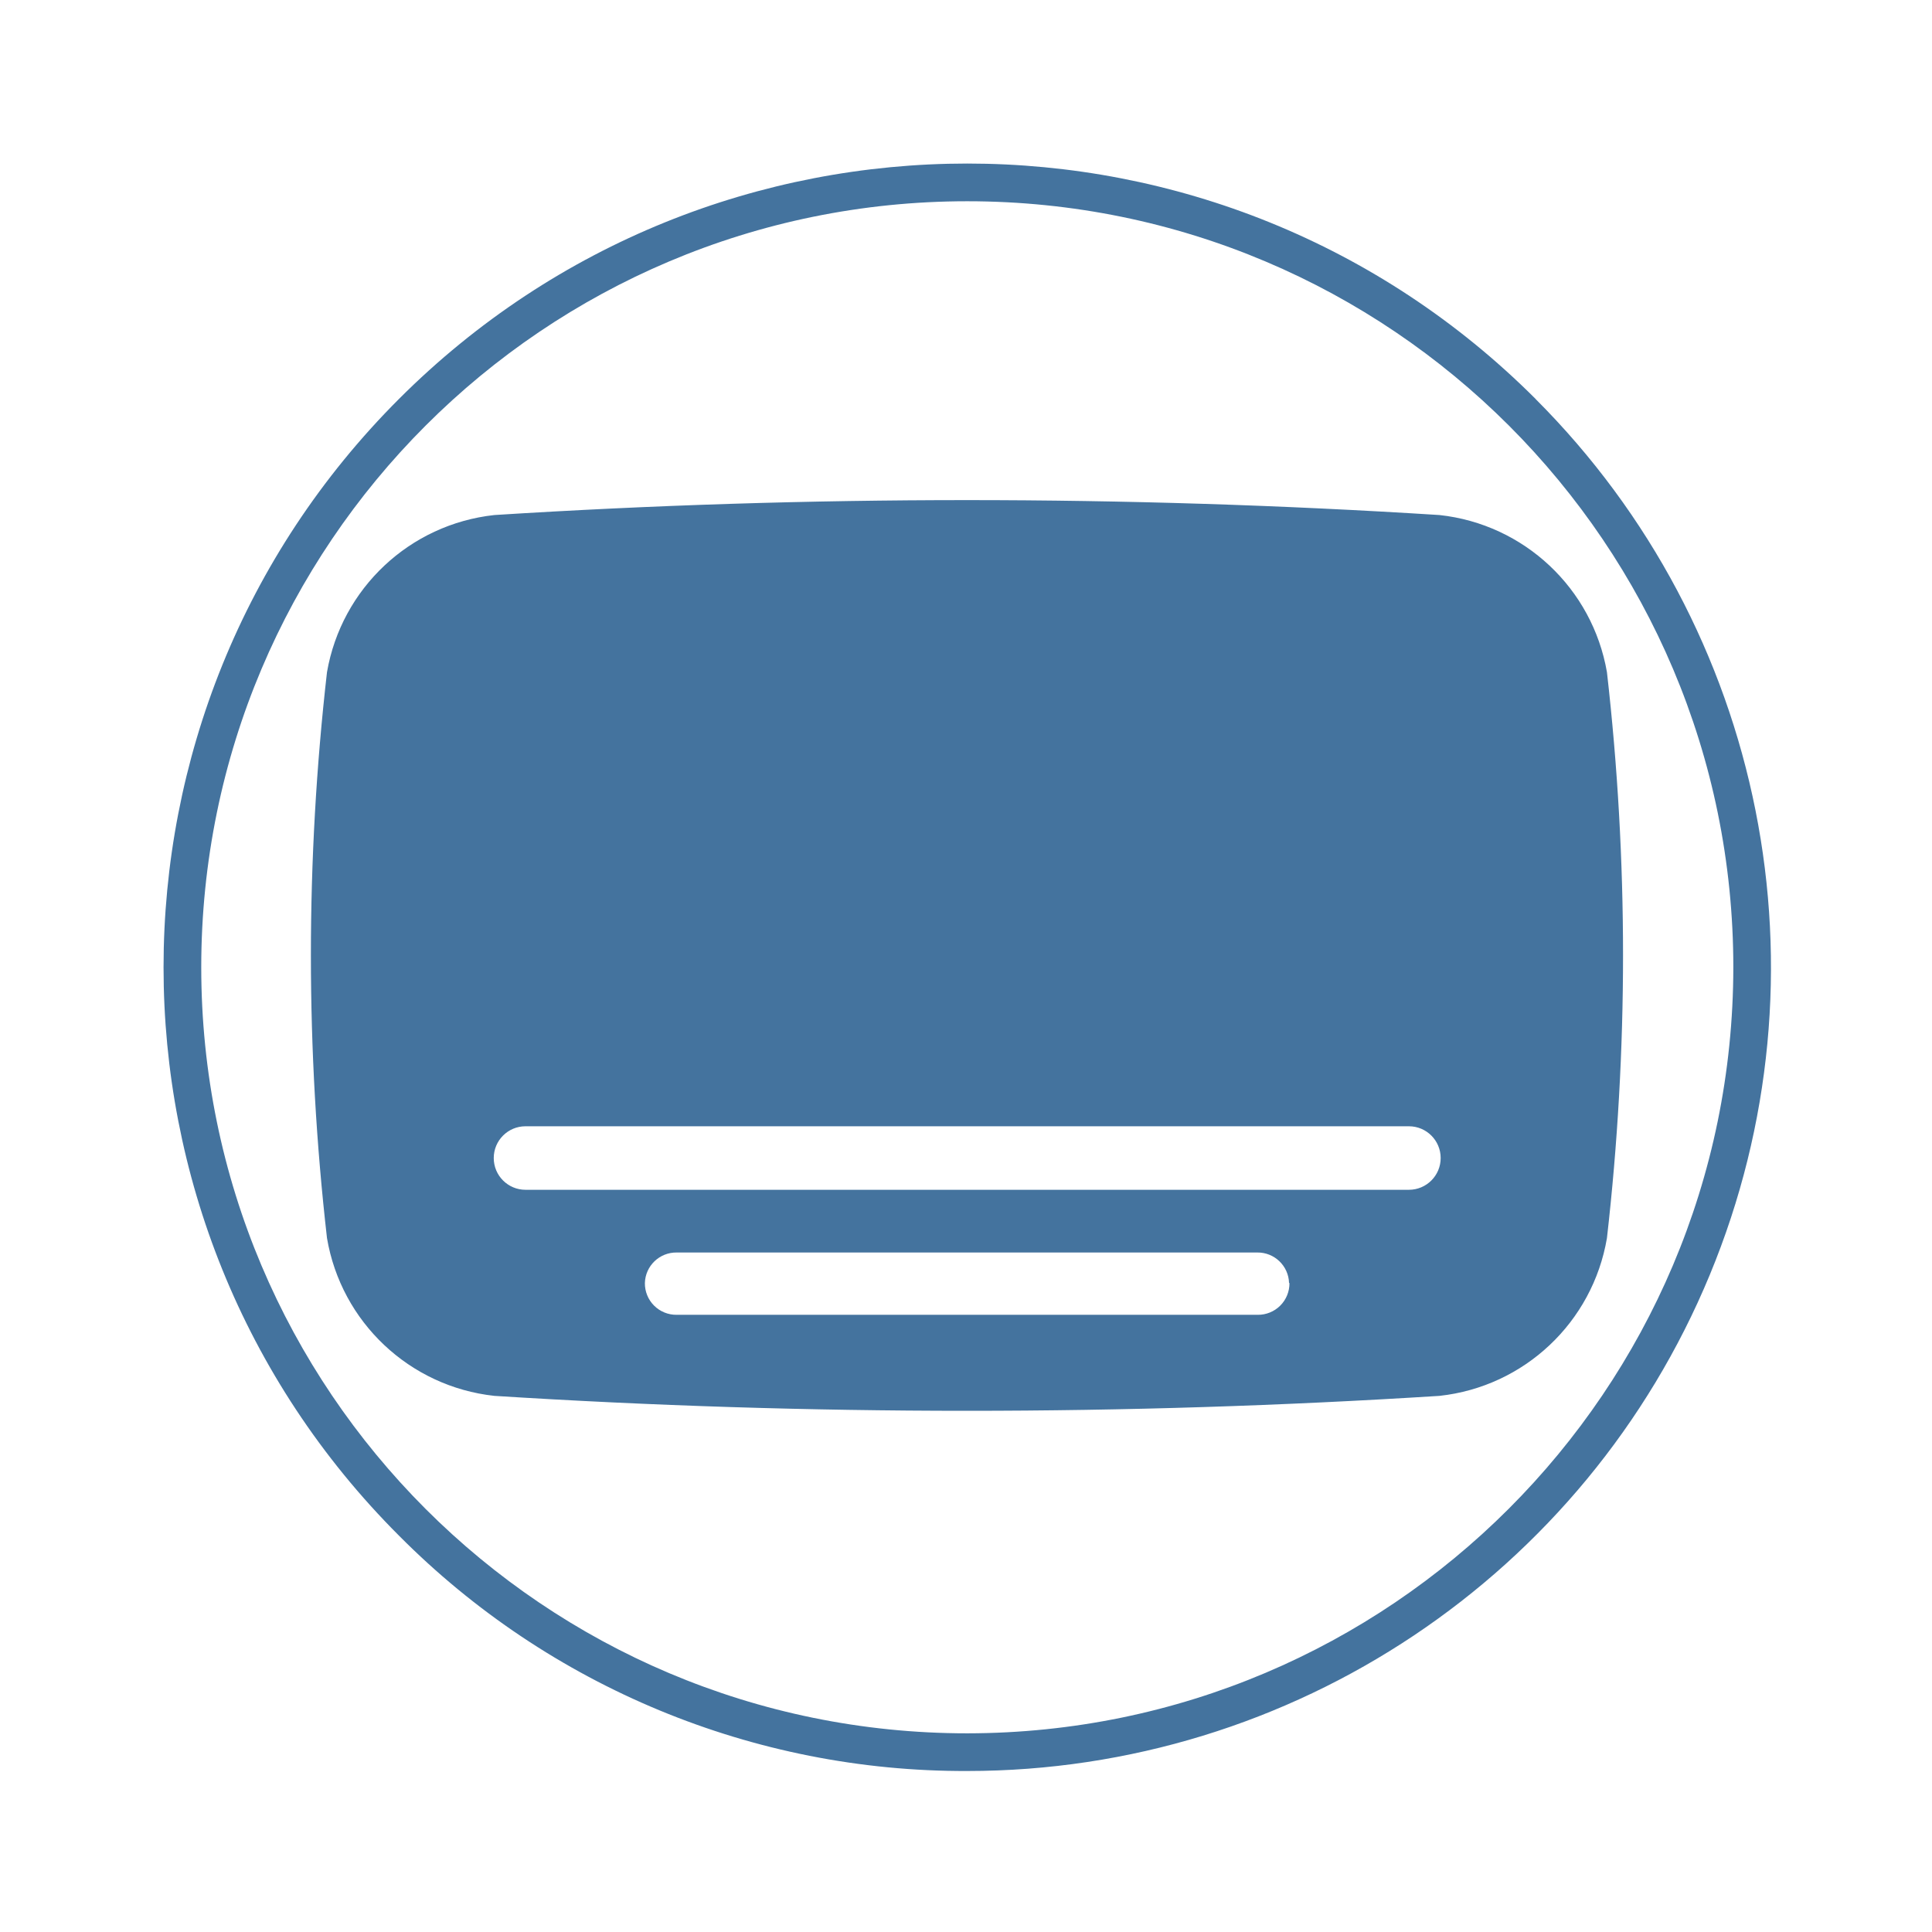
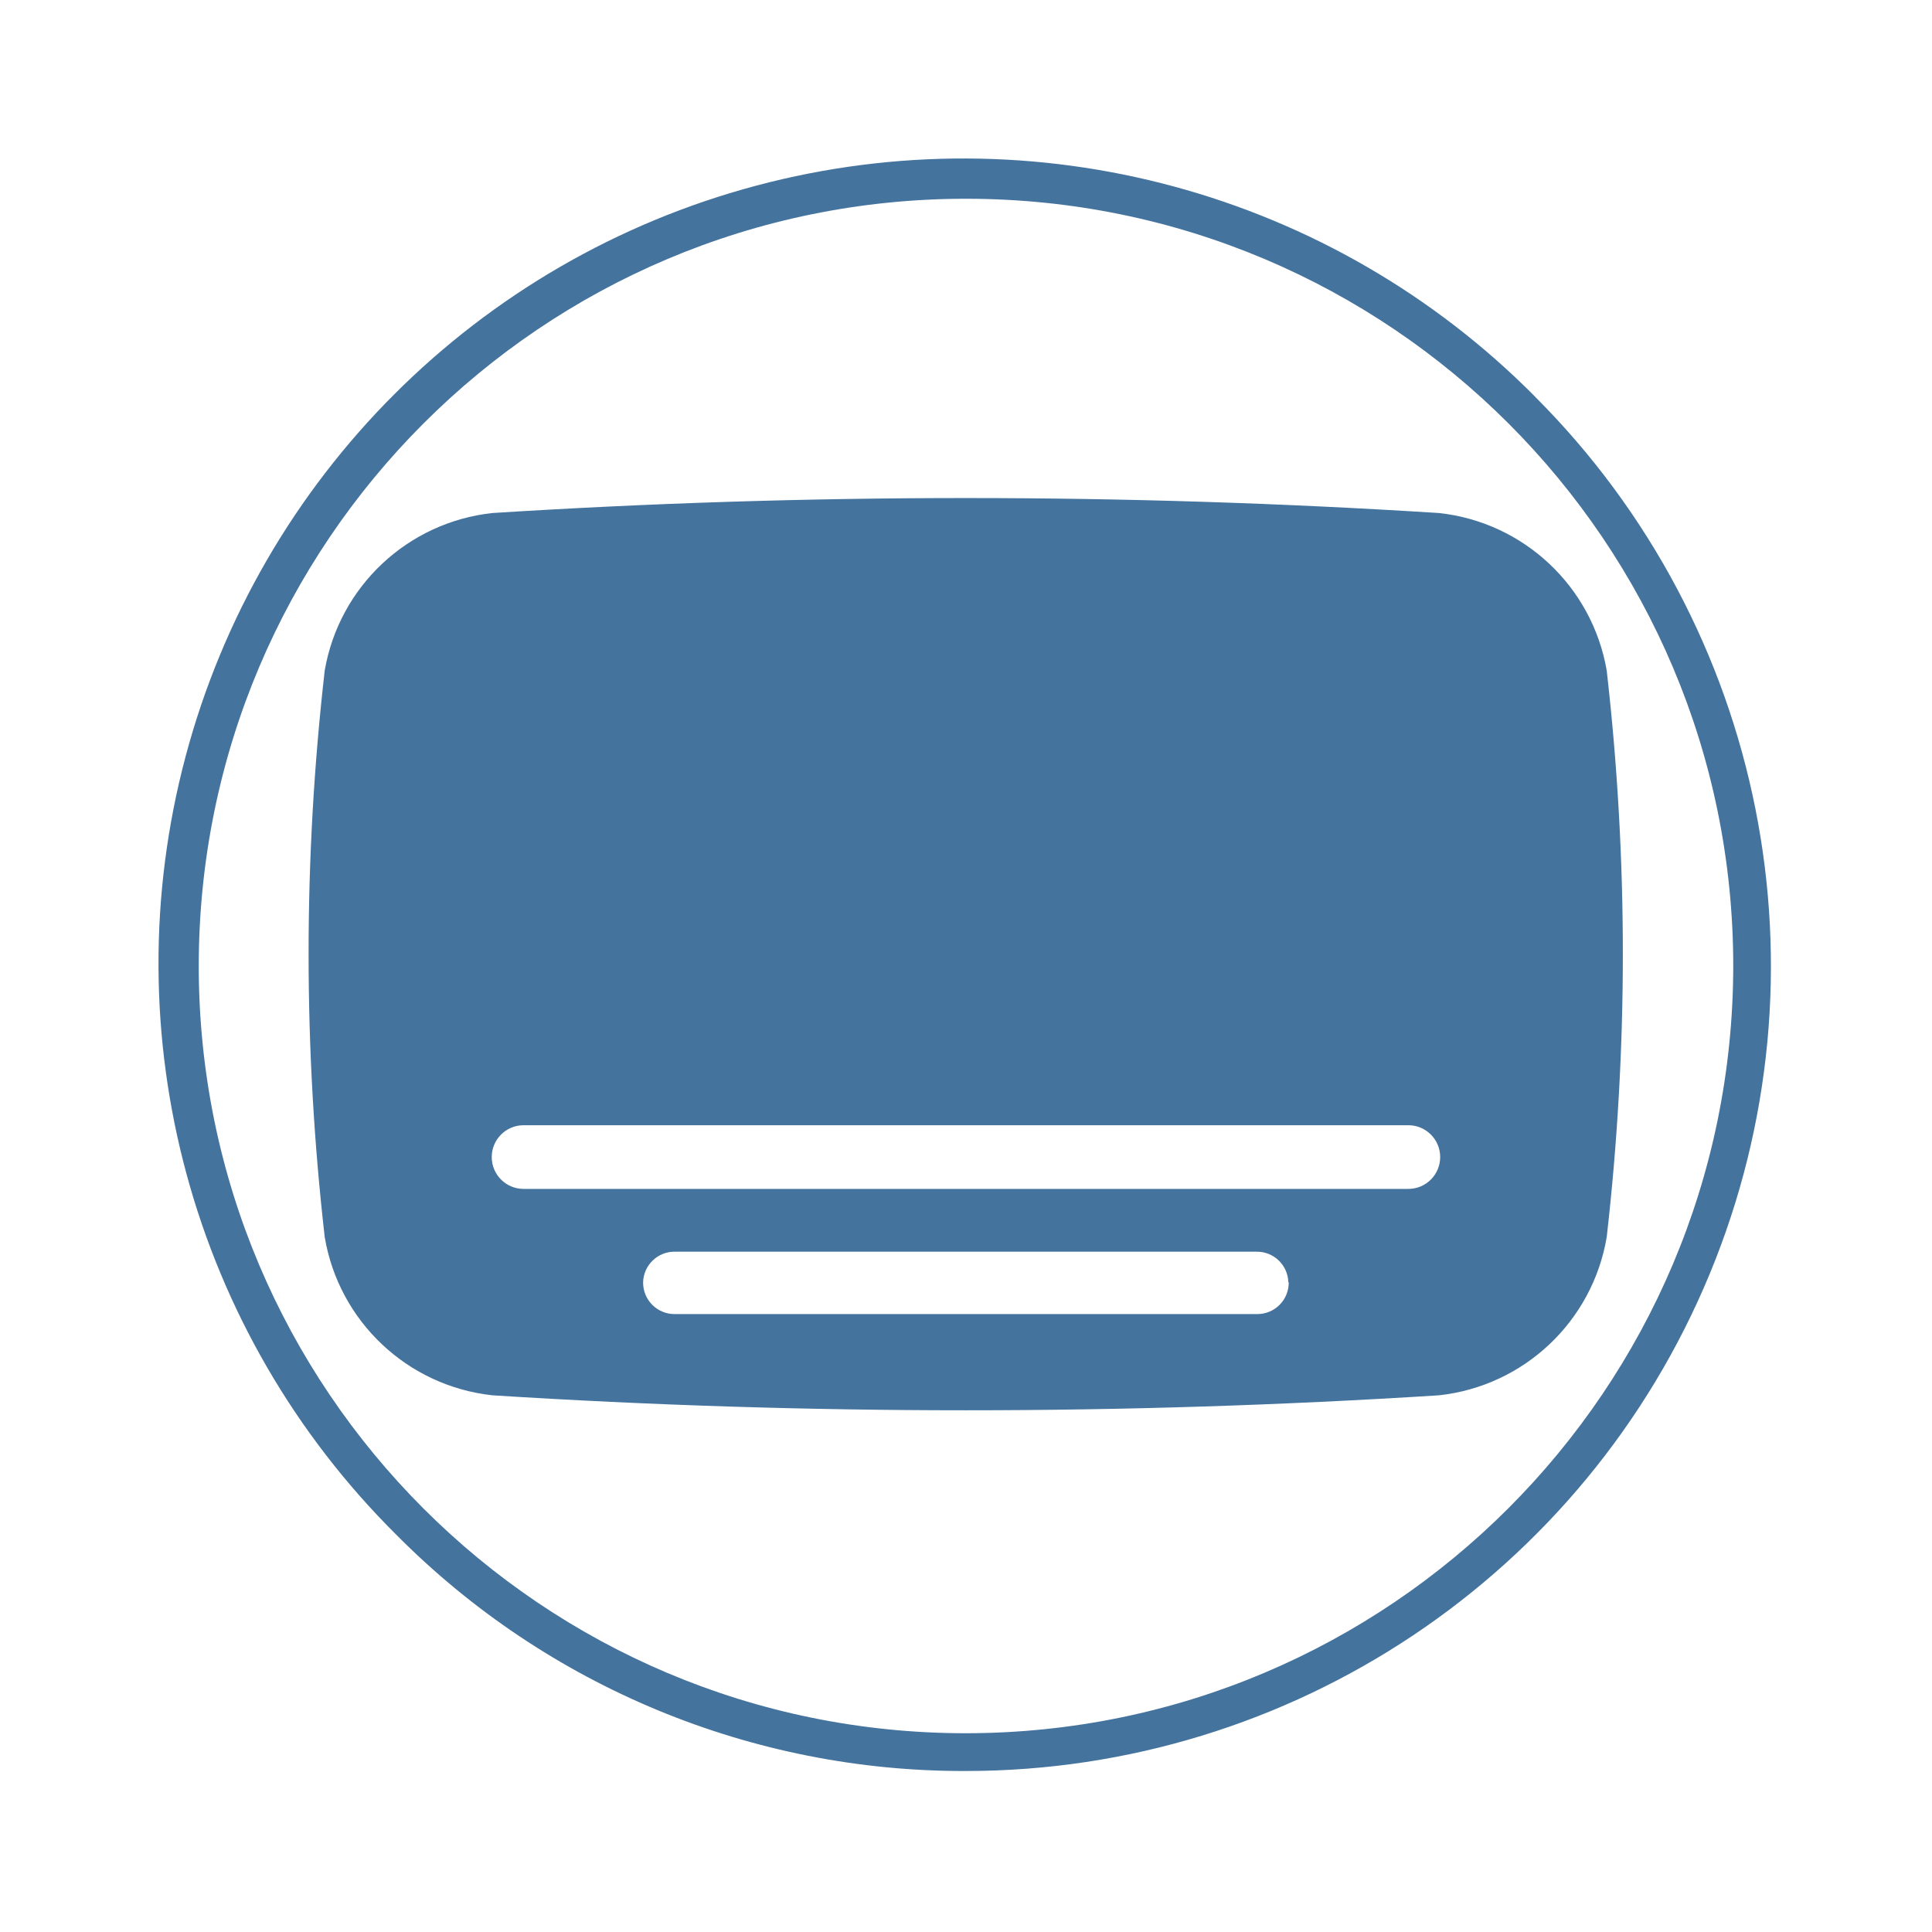
<svg xmlns="http://www.w3.org/2000/svg" viewBox="0 0 24 24">
-   <path fill="#44739e" d="M19.962 8.35a2.37 2.37 0 0 0-2.08-1.952 93 93 0 0 0-11.741 0A2.37 2.37 0 0 0 4.062 8.35a31 31 0 0 0 0 7.03 2.37 2.37 0 0 0 2.079 1.96 93 93 0 0 0 11.741 0 2.37 2.37 0 0 0 2.08-1.96 31 31 0 0 0 0-7.03m-3.944 7.588a.39.39 0 0 1-.395.395H8.406a.39.39 0 0 1-.395-.395.39.39 0 0 1 .395-.379h7.212a.39.39 0 0 1 .395.379Zm1.484-1.158H6.528a.39.39 0 0 1 0-.789h10.974a.39.39 0 0 1 0 .789m1.574-9.824a9.984 9.984 0 1 0-14.12 14.12A9.9 9.9 0 0 0 12.016 22a9.984 9.984 0 0 0 7.059-17.044Zm-7.06 16.576a9.516 9.516 0 1 1 9.516-9.516 9.525 9.525 0 0 1-9.516 9.516" />
+   <path fill="#44739e" d="M19.959 8.328a2.374 2.374 0 0 0-2.083-1.955 93 93 0 0 0-11.76 0 2.374 2.374 0 0 0-2.082 1.955 31 31 0 0 0 0 7.041 2.374 2.374 0 0 0 2.082 1.964 93 93 0 0 0 11.76 0 2.374 2.374 0 0 0 2.083-1.964 31 31 0 0 0 0-7.041m-3.95 7.6a.39.39 0 0 1-.396.396H8.385a.39.39 0 0 1-.396-.396.39.39 0 0 1 .396-.379h7.223a.39.39 0 0 1 .396.379Zm1.486-1.159H6.504a.391.391 0 0 1 0-.791h10.991a.391.391 0 0 1 0 .791m1.576-9.84A10 10 0 1 0 4.929 19.071 9.92 9.92 0 0 0 12 22a10 10 0 0 0 7.07-17.071ZM12 21.531A9.531 9.531 0 1 1 21.531 12 9.54 9.54 0 0 1 12 21.531" />
</svg>
